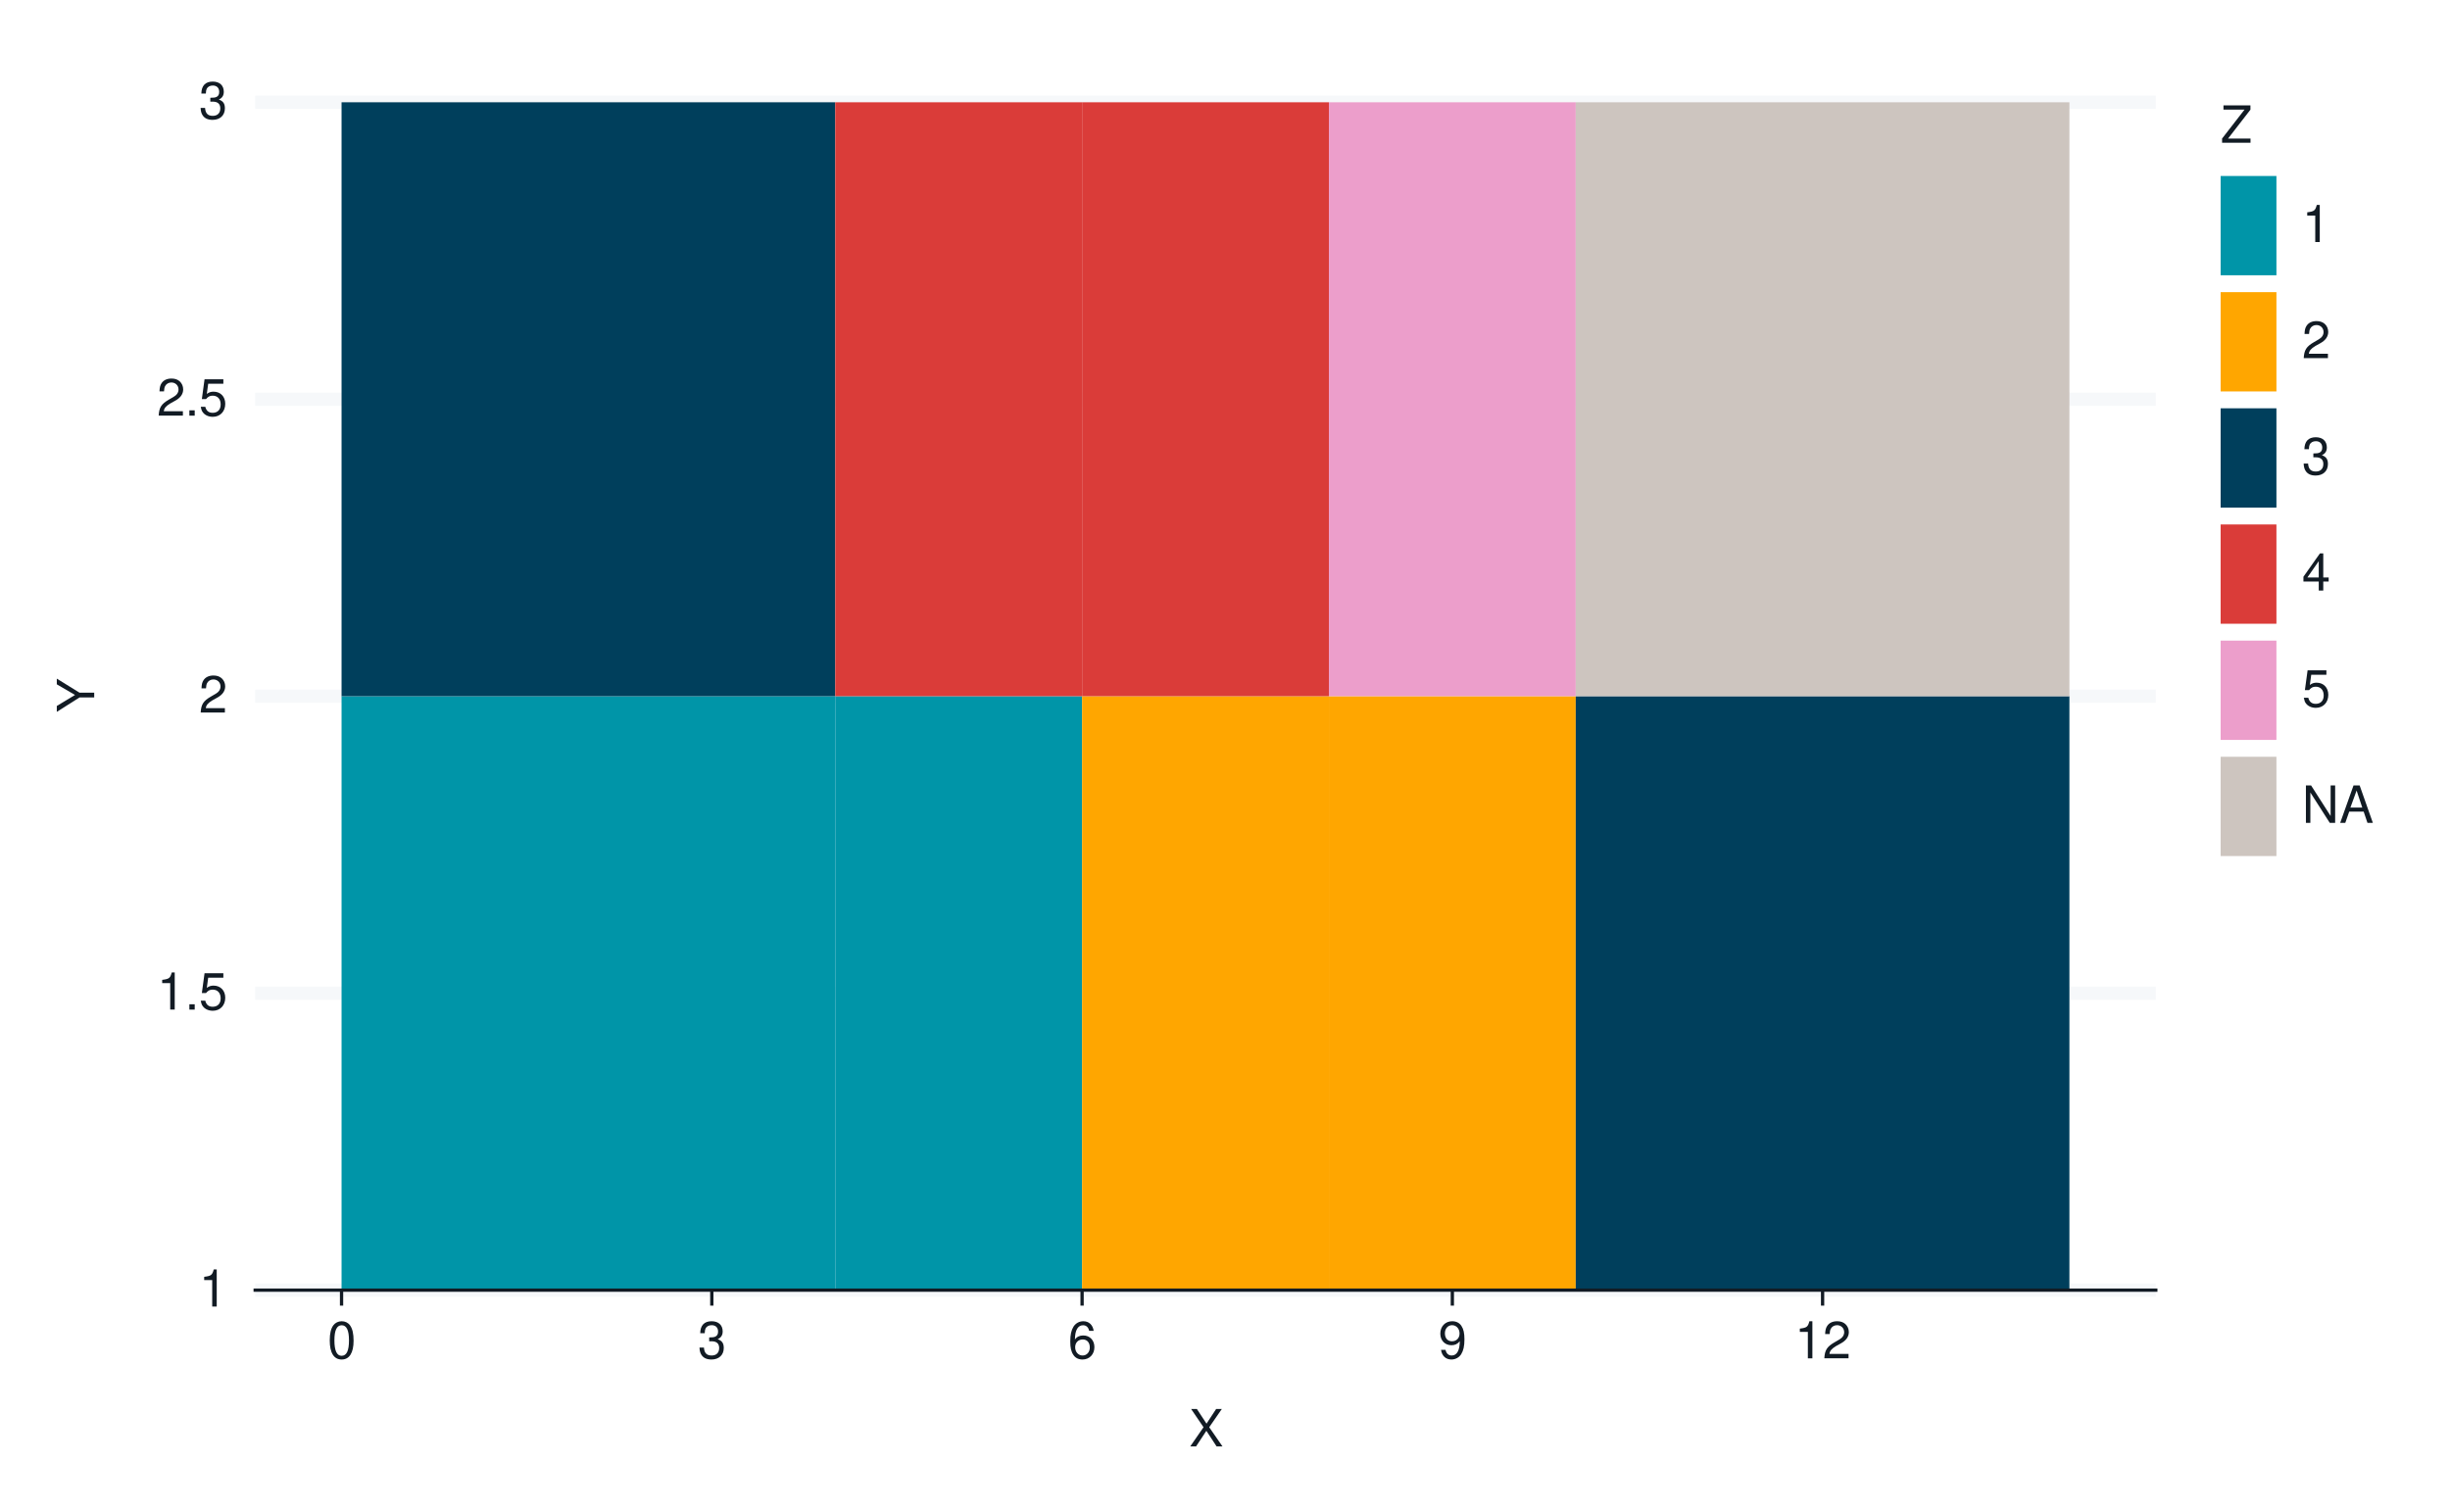
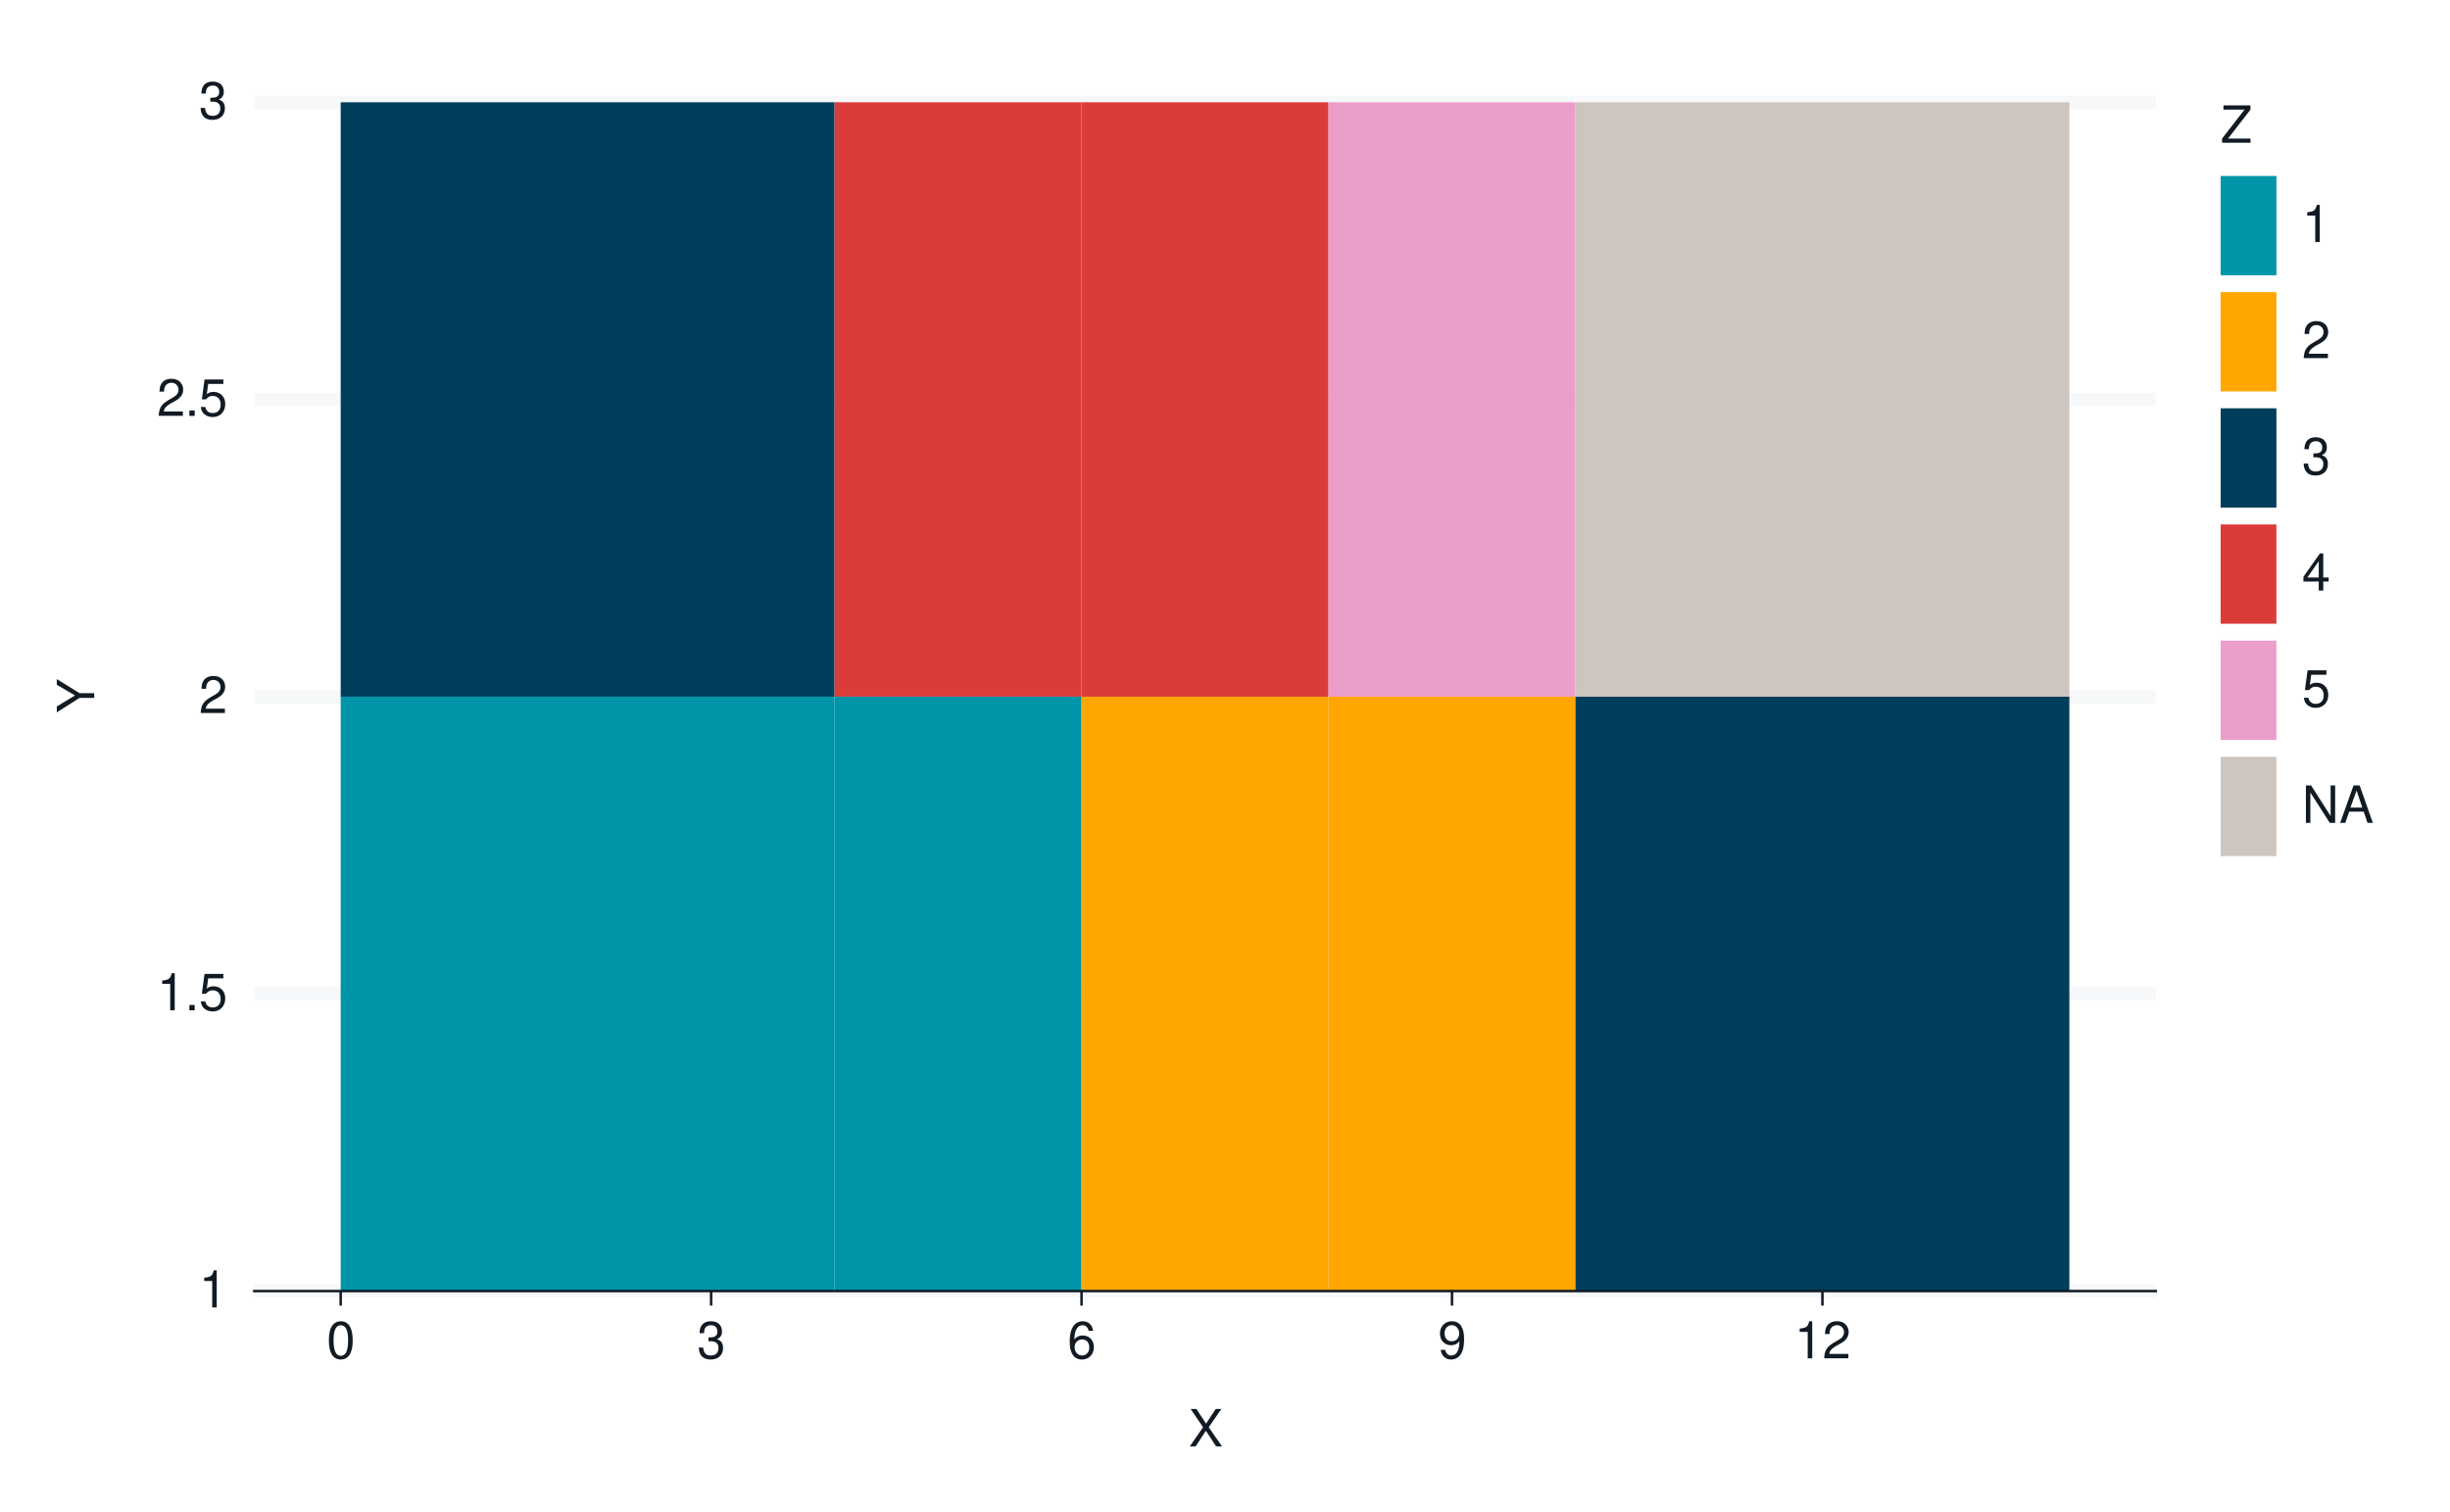
- <svg xmlns="http://www.w3.org/2000/svg" xmlns:xlink="http://www.w3.org/1999/xlink" width="525pt" height="324pt" viewBox="0 0 525 324" version="1.1">
+ <svg xmlns="http://www.w3.org/2000/svg" xmlns:xlink="http://www.w3.org/1999/xlink" width="525" height="324" viewBox="0 0 525 324">
  <defs>
    <g>
-       <symbol overflow="visible" id="glyph0-0">
-         <path style="stroke:none;" d="" />
-       </symbol>
-       <symbol overflow="visible" id="glyph0-1">
-         <path style="stroke:none;" d="M 2.844 -5.672 L 2.844 0 L 3.812 0 L 3.812 -7.953 L 3.172 -7.953 C 2.844 -6.734 2.625 -6.562 1.125 -6.375 L 1.125 -5.672 Z M 2.844 -5.672 " />
-       </symbol>
-       <symbol overflow="visible" id="glyph0-2">
-         <path style="stroke:none;" d="M 2.094 -1.141 L 0.953 -1.141 L 0.953 0 L 2.094 0 Z M 2.094 -1.141 " />
-       </symbol>
-       <symbol overflow="visible" id="glyph0-3">
-         <path style="stroke:none;" d="M 5.234 -7.797 L 1.203 -7.797 L 0.625 -3.547 L 1.516 -3.547 C 1.969 -4.094 2.344 -4.281 2.953 -4.281 C 4 -4.281 4.656 -3.562 4.656 -2.406 C 4.656 -1.281 4 -0.609 2.953 -0.609 C 2.094 -0.609 1.578 -1.031 1.359 -1.906 L 0.391 -1.906 C 0.516 -1.281 0.625 -0.969 0.859 -0.688 C 1.297 -0.094 2.094 0.25 2.969 0.25 C 4.547 0.25 5.641 -0.891 5.641 -2.547 C 5.641 -4.078 4.625 -5.141 3.125 -5.141 C 2.578 -5.141 2.141 -5 1.688 -4.656 L 1.984 -6.844 L 5.234 -6.844 Z M 5.234 -7.797 " />
-       </symbol>
-       <symbol overflow="visible" id="glyph0-4">
-         <path style="stroke:none;" d="M 5.562 -0.953 L 1.469 -0.953 C 1.562 -1.609 1.906 -2.031 2.875 -2.625 L 3.969 -3.234 C 5.062 -3.844 5.625 -4.656 5.625 -5.625 C 5.625 -6.297 5.359 -6.906 4.891 -7.344 C 4.438 -7.75 3.859 -7.953 3.125 -7.953 C 2.141 -7.953 1.391 -7.594 0.969 -6.922 C 0.688 -6.5 0.578 -6 0.547 -5.203 L 1.516 -5.203 C 1.547 -5.734 1.609 -6.062 1.75 -6.328 C 2 -6.812 2.516 -7.109 3.094 -7.109 C 3.969 -7.109 4.625 -6.469 4.625 -5.609 C 4.625 -4.969 4.266 -4.422 3.578 -4.031 L 2.562 -3.438 C 0.938 -2.5 0.469 -1.75 0.375 -0.016 L 5.562 -0.016 Z M 5.562 -0.953 " />
-       </symbol>
-       <symbol overflow="visible" id="glyph0-5">
-         <path style="stroke:none;" d="M 2.438 -3.656 L 2.953 -3.656 C 4.016 -3.656 4.578 -3.172 4.578 -2.219 C 4.578 -1.203 3.969 -0.609 2.969 -0.609 C 1.906 -0.609 1.391 -1.141 1.312 -2.312 L 0.359 -2.312 C 0.391 -1.672 0.5 -1.25 0.688 -0.906 C 1.094 -0.125 1.859 0.25 2.922 0.25 C 4.531 0.25 5.562 -0.719 5.562 -2.219 C 5.562 -3.234 5.188 -3.781 4.25 -4.109 C 4.969 -4.406 5.328 -4.969 5.328 -5.766 C 5.328 -7.125 4.438 -7.953 2.953 -7.953 C 1.391 -7.953 0.547 -7.078 0.516 -5.391 L 1.484 -5.391 C 1.5 -5.875 1.547 -6.156 1.656 -6.391 C 1.875 -6.844 2.359 -7.109 2.969 -7.109 C 3.828 -7.109 4.344 -6.594 4.344 -5.734 C 4.344 -5.172 4.141 -4.828 3.719 -4.641 C 3.453 -4.531 3.109 -4.484 2.438 -4.484 Z M 2.438 -3.656 " />
-       </symbol>
-       <symbol overflow="visible" id="glyph0-6">
-         <path style="stroke:none;" d="M 3.031 -7.953 C 2.297 -7.953 1.641 -7.625 1.234 -7.078 C 0.719 -6.375 0.469 -5.328 0.469 -3.844 C 0.469 -1.172 1.359 0.25 3.031 0.25 C 4.672 0.25 5.578 -1.172 5.578 -3.781 C 5.578 -5.328 5.328 -6.359 4.812 -7.078 C 4.406 -7.641 3.766 -7.953 3.031 -7.953 Z M 3.031 -7.094 C 4.062 -7.094 4.594 -6.031 4.594 -3.875 C 4.594 -1.609 4.078 -0.547 3 -0.547 C 1.984 -0.547 1.469 -1.656 1.469 -3.844 C 1.469 -6.031 1.984 -7.094 3.031 -7.094 Z M 3.031 -7.094 " />
-       </symbol>
-       <symbol overflow="visible" id="glyph0-7">
-         <path style="stroke:none;" d="M 5.484 -5.891 C 5.297 -7.188 4.453 -7.953 3.266 -7.953 C 2.406 -7.953 1.641 -7.531 1.172 -6.812 C 0.688 -6.031 0.469 -5.078 0.469 -3.625 C 0.469 -2.281 0.656 -1.438 1.141 -0.734 C 1.547 -0.094 2.234 0.25 3.094 0.25 C 4.578 0.25 5.641 -0.859 5.641 -2.406 C 5.641 -3.875 4.656 -4.906 3.25 -4.906 C 2.484 -4.906 1.875 -4.625 1.469 -4.031 C 1.469 -6 2.094 -7.094 3.203 -7.094 C 3.891 -7.094 4.359 -6.656 4.516 -5.891 Z M 3.141 -4.047 C 4.062 -4.047 4.656 -3.391 4.656 -2.328 C 4.656 -1.328 4 -0.609 3.109 -0.609 C 2.203 -0.609 1.516 -1.359 1.516 -2.375 C 1.516 -3.359 2.172 -4.047 3.141 -4.047 Z M 3.141 -4.047 " />
-       </symbol>
-       <symbol overflow="visible" id="glyph0-8">
-         <path style="stroke:none;" d="M 0.578 -1.812 C 0.766 -0.516 1.609 0.25 2.797 0.25 C 3.656 0.25 4.438 -0.172 4.891 -0.875 C 5.375 -1.656 5.594 -2.625 5.594 -4.062 C 5.594 -5.406 5.406 -6.266 4.938 -6.969 C 4.516 -7.609 3.828 -7.953 2.969 -7.953 C 1.484 -7.953 0.422 -6.844 0.422 -5.297 C 0.422 -3.844 1.406 -2.812 2.812 -2.812 C 3.547 -2.812 4.109 -3.062 4.594 -3.672 C 4.594 -1.688 3.969 -0.609 2.859 -0.609 C 2.172 -0.609 1.703 -1.047 1.547 -1.812 Z M 2.953 -7.109 C 3.859 -7.109 4.547 -6.344 4.547 -5.328 C 4.547 -4.344 3.891 -3.656 2.922 -3.656 C 1.984 -3.656 1.406 -4.328 1.406 -5.375 C 1.406 -6.375 2.062 -7.109 2.953 -7.109 Z M 2.953 -7.109 " />
-       </symbol>
-       <symbol overflow="visible" id="glyph0-9">
-         <path style="stroke:none;" d="M 4.297 -4.109 L 7 -8.016 L 5.781 -8.016 L 3.719 -4.875 L 1.656 -8.016 L 0.422 -8.016 L 3.078 -4.109 L 0.234 0 L 1.484 0 L 3.688 -3.344 L 5.875 0 L 7.141 0 Z M 4.297 -4.109 " />
-       </symbol>
-       <symbol overflow="visible" id="glyph0-10">
-         <path style="stroke:none;" d="M 6.391 -8.016 L 0.609 -8.016 L 0.609 -7.109 L 5.125 -7.109 L 0.312 -0.906 L 0.312 0 L 6.406 0 L 6.406 -0.906 L 1.594 -0.906 L 6.391 -7.094 Z M 6.391 -8.016 " />
-       </symbol>
-       <symbol overflow="visible" id="glyph0-11">
-         <path style="stroke:none;" d="M 3.594 -1.922 L 3.594 0 L 4.562 0 L 4.562 -1.922 L 5.719 -1.922 L 5.719 -2.797 L 4.562 -2.797 L 4.562 -7.953 L 3.844 -7.953 L 0.312 -2.953 L 0.312 -1.922 Z M 3.594 -2.797 L 1.156 -2.797 L 3.594 -6.297 Z M 3.594 -2.797 " />
-       </symbol>
-       <symbol overflow="visible" id="glyph0-12">
-         <path style="stroke:none;" d="M 7.109 -8.016 L 6.141 -8.016 L 6.141 -1.469 L 1.953 -8.016 L 0.844 -8.016 L 0.844 0 L 1.797 0 L 1.797 -6.5 L 5.953 0 L 7.109 0 Z M 7.109 -8.016 " />
-       </symbol>
-       <symbol overflow="visible" id="glyph0-13">
-         <path style="stroke:none;" d="M 5.219 -2.406 L 6.031 0 L 7.188 0 L 4.359 -8.016 L 3.047 -8.016 L 0.188 0 L 1.281 0 L 2.125 -2.406 Z M 4.922 -3.266 L 2.375 -3.266 L 3.703 -6.922 Z M 4.922 -3.266 " />
-       </symbol>
-       <symbol overflow="visible" id="glyph1-0">
-         <path style="stroke:none;" d="" />
-       </symbol>
-       <symbol overflow="visible" id="glyph1-1">
-         <path style="stroke:none;" d="M -3.141 -4.25 L -8.016 -7.266 L -8.016 -6.047 L -4.109 -3.766 L -8.016 -1.406 L -8.016 -0.141 L -3.141 -3.234 L 0 -3.234 L 0 -4.25 Z M -3.141 -4.25 " />
-       </symbol>
+       <g id="glyph-0-0">
+         <path d="M 2.844 -5.672 L 2.844 0 L 3.812 0 L 3.812 -7.953 L 3.172 -7.953 C 2.844 -6.734 2.625 -6.562 1.125 -6.375 L 1.125 -5.672 Z M 2.844 -5.672 " />
+       </g>
+       <g id="glyph-0-1">
+         <path d="M 2.094 -1.141 L 0.953 -1.141 L 0.953 0 L 2.094 0 Z M 2.094 -1.141 " />
+       </g>
+       <g id="glyph-0-2">
+         <path d="M 5.234 -7.797 L 1.203 -7.797 L 0.625 -3.547 L 1.516 -3.547 C 1.969 -4.094 2.344 -4.281 2.953 -4.281 C 4 -4.281 4.656 -3.562 4.656 -2.406 C 4.656 -1.281 4 -0.609 2.953 -0.609 C 2.094 -0.609 1.578 -1.031 1.359 -1.906 L 0.391 -1.906 C 0.516 -1.281 0.625 -0.969 0.859 -0.688 C 1.297 -0.094 2.094 0.25 2.969 0.25 C 4.547 0.25 5.641 -0.891 5.641 -2.547 C 5.641 -4.078 4.625 -5.141 3.125 -5.141 C 2.578 -5.141 2.141 -5 1.688 -4.656 L 1.984 -6.844 L 5.234 -6.844 Z M 5.234 -7.797 " />
+       </g>
+       <g id="glyph-0-3">
+         <path d="M 5.562 -0.953 L 1.469 -0.953 C 1.562 -1.609 1.906 -2.031 2.875 -2.625 L 3.969 -3.234 C 5.062 -3.844 5.625 -4.656 5.625 -5.625 C 5.625 -6.297 5.359 -6.906 4.891 -7.344 C 4.438 -7.75 3.859 -7.953 3.125 -7.953 C 2.141 -7.953 1.391 -7.594 0.969 -6.922 C 0.688 -6.5 0.578 -6 0.547 -5.203 L 1.516 -5.203 C 1.547 -5.734 1.609 -6.062 1.75 -6.328 C 2 -6.812 2.516 -7.109 3.094 -7.109 C 3.969 -7.109 4.625 -6.469 4.625 -5.609 C 4.625 -4.969 4.266 -4.422 3.578 -4.031 L 2.562 -3.438 C 0.938 -2.5 0.469 -1.75 0.375 -0.016 L 5.562 -0.016 Z M 5.562 -0.953 " />
+       </g>
+       <g id="glyph-0-4">
+         <path d="M 2.438 -3.656 L 2.953 -3.656 C 4.016 -3.656 4.578 -3.172 4.578 -2.219 C 4.578 -1.203 3.969 -0.609 2.969 -0.609 C 1.906 -0.609 1.391 -1.141 1.312 -2.312 L 0.359 -2.312 C 0.391 -1.672 0.5 -1.25 0.688 -0.906 C 1.094 -0.125 1.859 0.25 2.922 0.25 C 4.531 0.25 5.562 -0.719 5.562 -2.219 C 5.562 -3.234 5.188 -3.781 4.25 -4.109 C 4.969 -4.406 5.328 -4.969 5.328 -5.766 C 5.328 -7.125 4.438 -7.953 2.953 -7.953 C 1.391 -7.953 0.547 -7.078 0.516 -5.391 L 1.484 -5.391 C 1.5 -5.875 1.547 -6.156 1.656 -6.391 C 1.875 -6.844 2.359 -7.109 2.969 -7.109 C 3.828 -7.109 4.344 -6.594 4.344 -5.734 C 4.344 -5.172 4.141 -4.828 3.719 -4.641 C 3.453 -4.531 3.109 -4.484 2.438 -4.484 Z M 2.438 -3.656 " />
+       </g>
+       <g id="glyph-0-5">
+         <path d="M 3.031 -7.953 C 2.297 -7.953 1.641 -7.625 1.234 -7.078 C 0.719 -6.375 0.469 -5.328 0.469 -3.844 C 0.469 -1.172 1.359 0.25 3.031 0.25 C 4.672 0.25 5.578 -1.172 5.578 -3.781 C 5.578 -5.328 5.328 -6.359 4.812 -7.078 C 4.406 -7.641 3.766 -7.953 3.031 -7.953 Z M 3.031 -7.094 C 4.062 -7.094 4.594 -6.031 4.594 -3.875 C 4.594 -1.609 4.078 -0.547 3 -0.547 C 1.984 -0.547 1.469 -1.656 1.469 -3.844 C 1.469 -6.031 1.984 -7.094 3.031 -7.094 Z M 3.031 -7.094 " />
+       </g>
+       <g id="glyph-0-6">
+         <path d="M 5.484 -5.891 C 5.297 -7.188 4.453 -7.953 3.266 -7.953 C 2.406 -7.953 1.641 -7.531 1.172 -6.812 C 0.688 -6.031 0.469 -5.078 0.469 -3.625 C 0.469 -2.281 0.656 -1.438 1.141 -0.734 C 1.547 -0.094 2.234 0.25 3.094 0.25 C 4.578 0.25 5.641 -0.859 5.641 -2.406 C 5.641 -3.875 4.656 -4.906 3.25 -4.906 C 2.484 -4.906 1.875 -4.625 1.469 -4.031 C 1.469 -6 2.094 -7.094 3.203 -7.094 C 3.891 -7.094 4.359 -6.656 4.516 -5.891 Z M 3.141 -4.047 C 4.062 -4.047 4.656 -3.391 4.656 -2.328 C 4.656 -1.328 4 -0.609 3.109 -0.609 C 2.203 -0.609 1.516 -1.359 1.516 -2.375 C 1.516 -3.359 2.172 -4.047 3.141 -4.047 Z M 3.141 -4.047 " />
+       </g>
+       <g id="glyph-0-7">
+         <path d="M 0.578 -1.812 C 0.766 -0.516 1.609 0.25 2.797 0.25 C 3.656 0.25 4.438 -0.172 4.891 -0.875 C 5.375 -1.656 5.594 -2.625 5.594 -4.062 C 5.594 -5.406 5.406 -6.266 4.938 -6.969 C 4.516 -7.609 3.828 -7.953 2.969 -7.953 C 1.484 -7.953 0.422 -6.844 0.422 -5.297 C 0.422 -3.844 1.406 -2.812 2.812 -2.812 C 3.547 -2.812 4.109 -3.062 4.594 -3.672 C 4.594 -1.688 3.969 -0.609 2.859 -0.609 C 2.172 -0.609 1.703 -1.047 1.547 -1.812 Z M 2.953 -7.109 C 3.859 -7.109 4.547 -6.344 4.547 -5.328 C 4.547 -4.344 3.891 -3.656 2.922 -3.656 C 1.984 -3.656 1.406 -4.328 1.406 -5.375 C 1.406 -6.375 2.062 -7.109 2.953 -7.109 Z M 2.953 -7.109 " />
+       </g>
+       <g id="glyph-0-8">
+         <path d="M 4.297 -4.109 L 7 -8.016 L 5.781 -8.016 L 3.719 -4.875 L 1.656 -8.016 L 0.422 -8.016 L 3.078 -4.109 L 0.234 0 L 1.484 0 L 3.688 -3.344 L 5.875 0 L 7.141 0 Z M 4.297 -4.109 " />
+       </g>
+       <g id="glyph-0-9">
+         <path d="M 6.391 -8.016 L 0.609 -8.016 L 0.609 -7.109 L 5.125 -7.109 L 0.312 -0.906 L 0.312 0 L 6.406 0 L 6.406 -0.906 L 1.594 -0.906 L 6.391 -7.094 Z M 6.391 -8.016 " />
+       </g>
+       <g id="glyph-0-10">
+         <path d="M 3.594 -1.922 L 3.594 0 L 4.562 0 L 4.562 -1.922 L 5.719 -1.922 L 5.719 -2.797 L 4.562 -2.797 L 4.562 -7.953 L 3.844 -7.953 L 0.312 -2.953 L 0.312 -1.922 Z M 3.594 -2.797 L 1.156 -2.797 L 3.594 -6.297 Z M 3.594 -2.797 " />
+       </g>
+       <g id="glyph-0-11">
+         <path d="M 7.109 -8.016 L 6.141 -8.016 L 6.141 -1.469 L 1.953 -8.016 L 0.844 -8.016 L 0.844 0 L 1.797 0 L 1.797 -6.5 L 5.953 0 L 7.109 0 Z M 7.109 -8.016 " />
+       </g>
+       <g id="glyph-0-12">
+         <path d="M 5.219 -2.406 L 6.031 0 L 7.188 0 L 4.359 -8.016 L 3.047 -8.016 L 0.188 0 L 1.281 0 L 2.125 -2.406 Z M 4.922 -3.266 L 2.375 -3.266 L 3.703 -6.922 Z M 4.922 -3.266 " />
+       </g>
+       <g id="glyph-1-0">
+         <path d="M -3.141 -4.25 L -8.016 -7.266 L -8.016 -6.047 L -4.109 -3.766 L -8.016 -1.406 L -8.016 -0.141 L -3.141 -3.234 L 0 -3.234 L 0 -4.25 Z M -3.141 -4.25 " />
+       </g>
    </g>
  </defs>
-   <g id="surface237">
-     <rect x="0" y="0" width="525" height="324" style="fill:rgb(100%,100%,100%);fill-opacity:1;stroke:none;" />
-     <path style="fill:none;stroke-width:1.067;stroke-linecap:round;stroke-linejoin:round;stroke:rgb(100%,100%,100%);stroke-opacity:1;stroke-miterlimit:10;" d="M 0 324 L 525 324 L 525 0 L 0 0 Z M 0 324 " />
-     <path style="fill-rule:nonzero;fill:rgb(100%,100%,100%);fill-opacity:1;stroke-width:1.067;stroke-linecap:round;stroke-linejoin:round;stroke:rgb(100%,100%,100%);stroke-opacity:1;stroke-miterlimit:10;" d="M 54.68 276.484 L 461.961 276.484 L 461.961 21.918 L 54.68 21.918 Z M 54.68 276.484 " />
-     <path style="fill:none;stroke-width:2.838;stroke-linecap:butt;stroke-linejoin:round;stroke:rgb(96.471%,97.255%,98.039%);stroke-opacity:1;stroke-miterlimit:10;" d="M 54.68 276.484 L 461.961 276.484 " />
-     <path style="fill:none;stroke-width:2.838;stroke-linecap:butt;stroke-linejoin:round;stroke:rgb(96.471%,97.255%,98.039%);stroke-opacity:1;stroke-miterlimit:10;" d="M 54.68 212.844 L 461.961 212.844 " />
-     <path style="fill:none;stroke-width:2.838;stroke-linecap:butt;stroke-linejoin:round;stroke:rgb(96.471%,97.255%,98.039%);stroke-opacity:1;stroke-miterlimit:10;" d="M 54.68 149.199 L 461.961 149.199 " />
-     <path style="fill:none;stroke-width:2.838;stroke-linecap:butt;stroke-linejoin:round;stroke:rgb(96.471%,97.255%,98.039%);stroke-opacity:1;stroke-miterlimit:10;" d="M 54.68 85.559 L 461.961 85.559 " />
-     <path style="fill:none;stroke-width:2.838;stroke-linecap:butt;stroke-linejoin:round;stroke:rgb(96.471%,97.255%,98.039%);stroke-opacity:1;stroke-miterlimit:10;" d="M 54.68 21.918 L 461.961 21.918 " />
-     <path style="fill-rule:nonzero;fill:rgb(0%,58.431%,65.882%);fill-opacity:1;stroke-width:0.007;stroke-linecap:butt;stroke-linejoin:miter;stroke:rgb(0%,58.431%,65.882%);stroke-opacity:1;stroke-miterlimit:10;" d="M 73.191 276.484 L 178.977 276.484 L 178.977 149.203 L 73.191 149.203 Z M 73.191 276.484 " />
-     <path style="fill-rule:nonzero;fill:rgb(0%,58.431%,65.882%);fill-opacity:1;stroke-width:0.007;stroke-linecap:butt;stroke-linejoin:miter;stroke:rgb(0%,58.431%,65.882%);stroke-opacity:1;stroke-miterlimit:10;" d="M 178.98 276.484 L 231.875 276.484 L 231.875 149.203 L 178.98 149.203 Z M 178.98 276.484 " />
-     <path style="fill-rule:nonzero;fill:rgb(100%,65.098%,0%);fill-opacity:1;stroke-width:0.007;stroke-linecap:butt;stroke-linejoin:miter;stroke:rgb(100%,65.098%,0%);stroke-opacity:1;stroke-miterlimit:10;" d="M 231.875 276.484 L 284.77 276.484 L 284.77 149.203 L 231.875 149.203 Z M 231.875 276.484 " />
-     <path style="fill-rule:nonzero;fill:rgb(100%,65.098%,0%);fill-opacity:1;stroke-width:0.007;stroke-linecap:butt;stroke-linejoin:miter;stroke:rgb(100%,65.098%,0%);stroke-opacity:1;stroke-miterlimit:10;" d="M 284.766 276.484 L 337.66 276.484 L 337.66 149.203 L 284.766 149.203 Z M 284.766 276.484 " />
-     <path style="fill-rule:nonzero;fill:rgb(0%,24.706%,36.078%);fill-opacity:1;stroke-width:0.007;stroke-linecap:butt;stroke-linejoin:miter;stroke:rgb(0%,24.706%,36.078%);stroke-opacity:1;stroke-miterlimit:10;" d="M 337.66 276.484 L 443.445 276.484 L 443.445 149.203 L 337.66 149.203 Z M 337.66 276.484 " />
-     <path style="fill-rule:nonzero;fill:rgb(0%,24.706%,36.078%);fill-opacity:1;stroke-width:0.007;stroke-linecap:butt;stroke-linejoin:miter;stroke:rgb(0%,24.706%,36.078%);stroke-opacity:1;stroke-miterlimit:10;" d="M 73.191 149.199 L 178.977 149.199 L 178.977 21.918 L 73.191 21.918 Z M 73.191 149.199 " />
-     <path style="fill-rule:nonzero;fill:rgb(85.49%,23.529%,22.353%);fill-opacity:1;stroke-width:0.007;stroke-linecap:butt;stroke-linejoin:miter;stroke:rgb(85.49%,23.529%,22.353%);stroke-opacity:1;stroke-miterlimit:10;" d="M 178.98 149.199 L 231.875 149.199 L 231.875 21.918 L 178.98 21.918 Z M 178.98 149.199 " />
-     <path style="fill-rule:nonzero;fill:rgb(85.49%,23.529%,22.353%);fill-opacity:1;stroke-width:0.007;stroke-linecap:butt;stroke-linejoin:miter;stroke:rgb(85.49%,23.529%,22.353%);stroke-opacity:1;stroke-miterlimit:10;" d="M 231.875 149.199 L 284.77 149.199 L 284.77 21.918 L 231.875 21.918 Z M 231.875 149.199 " />
-     <path style="fill-rule:nonzero;fill:rgb(92.549%,61.961%,79.608%);fill-opacity:1;stroke-width:0.007;stroke-linecap:butt;stroke-linejoin:miter;stroke:rgb(92.549%,61.961%,79.608%);stroke-opacity:1;stroke-miterlimit:10;" d="M 284.766 149.199 L 337.66 149.199 L 337.66 21.918 L 284.766 21.918 Z M 284.766 149.199 " />
-     <path style="fill-rule:nonzero;fill:rgb(80.392%,77.255%,74.902%);fill-opacity:1;stroke-width:0.007;stroke-linecap:butt;stroke-linejoin:miter;stroke:rgb(80.392%,77.255%,74.902%);stroke-opacity:1;stroke-miterlimit:10;" d="M 337.66 149.199 L 443.445 149.199 L 443.445 21.918 L 337.66 21.918 Z M 337.66 149.199 " />
-     <g style="fill:rgb(7.059%,10.588%,14.118%);fill-opacity:1;">
-       <use xlink:href="#glyph0-1" x="42.629" y="280.003" />
-     </g>
-     <g style="fill:rgb(7.059%,10.588%,14.118%);fill-opacity:1;">
-       <use xlink:href="#glyph0-1" x="33.629" y="216.362" />
-       <use xlink:href="#glyph0-2" x="39.629" y="216.362" />
-       <use xlink:href="#glyph0-3" x="42.629" y="216.362" />
-     </g>
-     <g style="fill:rgb(7.059%,10.588%,14.118%);fill-opacity:1;">
-       <use xlink:href="#glyph0-4" x="42.629" y="152.718" />
-     </g>
-     <g style="fill:rgb(7.059%,10.588%,14.118%);fill-opacity:1;">
-       <use xlink:href="#glyph0-4" x="33.629" y="89.077" />
-       <use xlink:href="#glyph0-2" x="39.629" y="89.077" />
-       <use xlink:href="#glyph0-3" x="42.629" y="89.077" />
-     </g>
-     <g style="fill:rgb(7.059%,10.588%,14.118%);fill-opacity:1;">
-       <use xlink:href="#glyph0-5" x="42.629" y="25.437" />
-     </g>
-     <path style="fill:none;stroke-width:0.704;stroke-linecap:square;stroke-linejoin:round;stroke:rgb(7.059%,10.588%,14.118%);stroke-opacity:1;stroke-miterlimit:10;" d="M 54.68 276.484 L 461.961 276.484 " />
-     <path style="fill:none;stroke-width:0.704;stroke-linecap:butt;stroke-linejoin:round;stroke:rgb(7.059%,10.588%,14.118%);stroke-opacity:1;stroke-miterlimit:10;" d="M 73.191 279.797 L 73.191 276.484 " />
-     <path style="fill:none;stroke-width:0.704;stroke-linecap:butt;stroke-linejoin:round;stroke:rgb(7.059%,10.588%,14.118%);stroke-opacity:1;stroke-miterlimit:10;" d="M 152.531 279.797 L 152.531 276.484 " />
-     <path style="fill:none;stroke-width:0.704;stroke-linecap:butt;stroke-linejoin:round;stroke:rgb(7.059%,10.588%,14.118%);stroke-opacity:1;stroke-miterlimit:10;" d="M 231.875 279.797 L 231.875 276.484 " />
-     <path style="fill:none;stroke-width:0.704;stroke-linecap:butt;stroke-linejoin:round;stroke:rgb(7.059%,10.588%,14.118%);stroke-opacity:1;stroke-miterlimit:10;" d="M 311.215 279.797 L 311.215 276.484 " />
-     <path style="fill:none;stroke-width:0.704;stroke-linecap:butt;stroke-linejoin:round;stroke:rgb(7.059%,10.588%,14.118%);stroke-opacity:1;stroke-miterlimit:10;" d="M 390.555 279.797 L 390.555 276.484 " />
-     <g style="fill:rgb(7.059%,10.588%,14.118%);fill-opacity:1;">
-       <use xlink:href="#glyph0-6" x="70.191" y="291.101" />
-     </g>
-     <g style="fill:rgb(7.059%,10.588%,14.118%);fill-opacity:1;">
-       <use xlink:href="#glyph0-5" x="149.531" y="291.101" />
-     </g>
-     <g style="fill:rgb(7.059%,10.588%,14.118%);fill-opacity:1;">
-       <use xlink:href="#glyph0-7" x="228.875" y="291.101" />
-     </g>
-     <g style="fill:rgb(7.059%,10.588%,14.118%);fill-opacity:1;">
-       <use xlink:href="#glyph0-8" x="308.215" y="291.101" />
-     </g>
-     <g style="fill:rgb(7.059%,10.588%,14.118%);fill-opacity:1;">
-       <use xlink:href="#glyph0-1" x="384.555" y="291.101" />
-       <use xlink:href="#glyph0-4" x="390.555" y="291.101" />
-     </g>
-     <g style="fill:rgb(7.059%,10.588%,14.118%);fill-opacity:1;">
-       <use xlink:href="#glyph0-9" x="254.82" y="309.972" />
-     </g>
-     <g style="fill:rgb(7.059%,10.588%,14.118%);fill-opacity:1;">
-       <use xlink:href="#glyph1-1" x="20.187" y="152.699" />
-     </g>
-     <path style="fill-rule:nonzero;fill:rgb(100%,100%,100%);fill-opacity:1;stroke-width:1.067;stroke-linecap:round;stroke-linejoin:round;stroke:rgb(100%,100%,100%);stroke-opacity:1;stroke-miterlimit:10;" d="M 467.629 191.68 L 503.082 191.68 L 503.082 21.918 L 467.629 21.918 Z M 467.629 191.68 " />
-     <g style="fill:rgb(7.059%,10.588%,14.118%);fill-opacity:1;">
-       <use xlink:href="#glyph0-10" x="475.848" y="30.597" />
-     </g>
-     <path style="fill-rule:nonzero;fill:rgb(100%,100%,100%);fill-opacity:1;stroke-width:1.067;stroke-linecap:round;stroke-linejoin:round;stroke:rgb(100%,100%,100%);stroke-opacity:1;stroke-miterlimit:10;" d="M 475.848 58.992 L 487.805 58.992 L 487.805 37.715 L 475.848 37.715 Z M 475.848 58.992 " />
-     <path style="fill-rule:nonzero;fill:rgb(0%,58.431%,65.882%);fill-opacity:1;stroke-width:0.007;stroke-linecap:butt;stroke-linejoin:miter;stroke:rgb(0%,58.431%,65.882%);stroke-opacity:1;stroke-miterlimit:10;" d="M 475.848 58.992 L 487.805 58.992 L 487.805 37.715 L 475.848 37.715 Z M 475.848 58.992 " />
-     <path style="fill-rule:nonzero;fill:rgb(100%,100%,100%);fill-opacity:1;stroke-width:1.067;stroke-linecap:round;stroke-linejoin:round;stroke:rgb(100%,100%,100%);stroke-opacity:1;stroke-miterlimit:10;" d="M 475.848 83.887 L 487.805 83.887 L 487.805 62.609 L 475.848 62.609 Z M 475.848 83.887 " />
-     <path style="fill-rule:nonzero;fill:rgb(100%,65.098%,0%);fill-opacity:1;stroke-width:0.007;stroke-linecap:butt;stroke-linejoin:miter;stroke:rgb(100%,65.098%,0%);stroke-opacity:1;stroke-miterlimit:10;" d="M 475.848 83.887 L 487.805 83.887 L 487.805 62.609 L 475.848 62.609 Z M 475.848 83.887 " />
-     <path style="fill-rule:nonzero;fill:rgb(100%,100%,100%);fill-opacity:1;stroke-width:1.067;stroke-linecap:round;stroke-linejoin:round;stroke:rgb(100%,100%,100%);stroke-opacity:1;stroke-miterlimit:10;" d="M 475.848 108.777 L 487.805 108.777 L 487.805 87.5 L 475.848 87.5 Z M 475.848 108.777 " />
-     <path style="fill-rule:nonzero;fill:rgb(0%,24.706%,36.078%);fill-opacity:1;stroke-width:0.007;stroke-linecap:butt;stroke-linejoin:miter;stroke:rgb(0%,24.706%,36.078%);stroke-opacity:1;stroke-miterlimit:10;" d="M 475.848 108.777 L 487.805 108.777 L 487.805 87.5 L 475.848 87.5 Z M 475.848 108.777 " />
-     <path style="fill-rule:nonzero;fill:rgb(100%,100%,100%);fill-opacity:1;stroke-width:1.067;stroke-linecap:round;stroke-linejoin:round;stroke:rgb(100%,100%,100%);stroke-opacity:1;stroke-miterlimit:10;" d="M 475.848 133.672 L 487.805 133.672 L 487.805 112.395 L 475.848 112.395 Z M 475.848 133.672 " />
-     <path style="fill-rule:nonzero;fill:rgb(85.49%,23.529%,22.353%);fill-opacity:1;stroke-width:0.007;stroke-linecap:butt;stroke-linejoin:miter;stroke:rgb(85.49%,23.529%,22.353%);stroke-opacity:1;stroke-miterlimit:10;" d="M 475.848 133.672 L 487.805 133.672 L 487.805 112.395 L 475.848 112.395 Z M 475.848 133.672 " />
-     <path style="fill-rule:nonzero;fill:rgb(100%,100%,100%);fill-opacity:1;stroke-width:1.067;stroke-linecap:round;stroke-linejoin:round;stroke:rgb(100%,100%,100%);stroke-opacity:1;stroke-miterlimit:10;" d="M 475.848 158.566 L 487.805 158.566 L 487.805 137.289 L 475.848 137.289 Z M 475.848 158.566 " />
-     <path style="fill-rule:nonzero;fill:rgb(92.549%,61.961%,79.608%);fill-opacity:1;stroke-width:0.007;stroke-linecap:butt;stroke-linejoin:miter;stroke:rgb(92.549%,61.961%,79.608%);stroke-opacity:1;stroke-miterlimit:10;" d="M 475.848 158.566 L 487.805 158.566 L 487.805 137.289 L 475.848 137.289 Z M 475.848 158.566 " />
-     <path style="fill-rule:nonzero;fill:rgb(100%,100%,100%);fill-opacity:1;stroke-width:1.067;stroke-linecap:round;stroke-linejoin:round;stroke:rgb(100%,100%,100%);stroke-opacity:1;stroke-miterlimit:10;" d="M 475.848 183.457 L 487.805 183.457 L 487.805 162.18 L 475.848 162.18 Z M 475.848 183.457 " />
-     <path style="fill-rule:nonzero;fill:rgb(80.392%,77.255%,74.902%);fill-opacity:1;stroke-width:0.007;stroke-linecap:butt;stroke-linejoin:miter;stroke:rgb(80.392%,77.255%,74.902%);stroke-opacity:1;stroke-miterlimit:10;" d="M 475.848 183.457 L 487.805 183.457 L 487.805 162.18 L 475.848 162.18 Z M 475.848 183.457 " />
-     <g style="fill:rgb(7.059%,10.588%,14.118%);fill-opacity:1;">
-       <use xlink:href="#glyph0-1" x="493.281" y="51.874" />
-     </g>
-     <g style="fill:rgb(7.059%,10.588%,14.118%);fill-opacity:1;">
-       <use xlink:href="#glyph0-4" x="493.281" y="76.765" />
-     </g>
-     <g style="fill:rgb(7.059%,10.588%,14.118%);fill-opacity:1;">
-       <use xlink:href="#glyph0-5" x="493.281" y="101.659" />
-     </g>
-     <g style="fill:rgb(7.059%,10.588%,14.118%);fill-opacity:1;">
-       <use xlink:href="#glyph0-11" x="493.281" y="126.554" />
-     </g>
-     <g style="fill:rgb(7.059%,10.588%,14.118%);fill-opacity:1;">
-       <use xlink:href="#glyph0-3" x="493.281" y="151.444" />
-     </g>
-     <g style="fill:rgb(7.059%,10.588%,14.118%);fill-opacity:1;">
-       <use xlink:href="#glyph0-12" x="493.281" y="176.339" />
-       <use xlink:href="#glyph0-13" x="501.281" y="176.339" />
-     </g>
+   <rect x="-52.5" y="-32.4" width="630" height="388.8" fill="rgb(100%, 100%, 100%)" fill-opacity="1" />
+   <path fill="none" stroke-width="1.067" stroke-linecap="round" stroke-linejoin="round" stroke="rgb(100%, 100%, 100%)" stroke-opacity="1" stroke-miterlimit="10" d="M 0 324 L 525 324 L 525 0 L 0 0 Z M 0 324 " />
+   <path fill-rule="nonzero" fill="rgb(100%, 100%, 100%)" fill-opacity="1" stroke-width="1.067" stroke-linecap="round" stroke-linejoin="round" stroke="rgb(100%, 100%, 100%)" stroke-opacity="1" stroke-miterlimit="10" d="M 54.48 276.684 L 461.961 276.684 L 461.961 21.918 L 54.48 21.918 Z M 54.48 276.684 " />
+   <path fill="none" stroke-width="2.838" stroke-linecap="butt" stroke-linejoin="round" stroke="rgb(96.471%, 97.255%, 98.039%)" stroke-opacity="1" stroke-miterlimit="10" d="M 54.48 276.684 L 461.961 276.684 " />
+   <path fill="none" stroke-width="2.838" stroke-linecap="butt" stroke-linejoin="round" stroke="rgb(96.471%, 97.255%, 98.039%)" stroke-opacity="1" stroke-miterlimit="10" d="M 54.48 212.992 L 461.961 212.992 " />
+   <path fill="none" stroke-width="2.838" stroke-linecap="butt" stroke-linejoin="round" stroke="rgb(96.471%, 97.255%, 98.039%)" stroke-opacity="1" stroke-miterlimit="10" d="M 54.48 149.301 L 461.961 149.301 " />
+   <path fill="none" stroke-width="2.838" stroke-linecap="butt" stroke-linejoin="round" stroke="rgb(96.471%, 97.255%, 98.039%)" stroke-opacity="1" stroke-miterlimit="10" d="M 54.48 85.609 L 461.961 85.609 " />
+   <path fill="none" stroke-width="2.838" stroke-linecap="butt" stroke-linejoin="round" stroke="rgb(96.471%, 97.255%, 98.039%)" stroke-opacity="1" stroke-miterlimit="10" d="M 54.48 21.918 L 461.961 21.918 " />
+   <path fill-rule="nonzero" fill="rgb(0%, 58.431%, 65.882%)" fill-opacity="1" stroke-width="0.007" stroke-linecap="butt" stroke-linejoin="miter" stroke="rgb(0%, 58.431%, 65.882%)" stroke-opacity="1" stroke-miterlimit="10" d="M 73.004 276.684 L 178.844 276.684 L 178.844 149.301 L 73.004 149.301 Z M 73.004 276.684 " />
+   <path fill-rule="nonzero" fill="rgb(0%, 58.431%, 65.882%)" fill-opacity="1" stroke-width="0.007" stroke-linecap="butt" stroke-linejoin="miter" stroke="rgb(0%, 58.431%, 65.882%)" stroke-opacity="1" stroke-miterlimit="10" d="M 178.84 276.684 L 231.758 276.684 L 231.758 149.301 L 178.84 149.301 Z M 178.84 276.684 " />
+   <path fill-rule="nonzero" fill="rgb(100%, 65.098%, 0%)" fill-opacity="1" stroke-width="0.007" stroke-linecap="butt" stroke-linejoin="miter" stroke="rgb(100%, 65.098%, 0%)" stroke-opacity="1" stroke-miterlimit="10" d="M 231.762 276.684 L 284.68 276.684 L 284.68 149.301 L 231.762 149.301 Z M 231.762 276.684 " />
+   <path fill-rule="nonzero" fill="rgb(100%, 65.098%, 0%)" fill-opacity="1" stroke-width="0.007" stroke-linecap="butt" stroke-linejoin="miter" stroke="rgb(100%, 65.098%, 0%)" stroke-opacity="1" stroke-miterlimit="10" d="M 284.68 276.684 L 337.598 276.684 L 337.598 149.301 L 284.68 149.301 Z M 284.68 276.684 " />
+   <path fill-rule="nonzero" fill="rgb(0%, 24.706%, 36.078%)" fill-opacity="1" stroke-width="0.007" stroke-linecap="butt" stroke-linejoin="miter" stroke="rgb(0%, 24.706%, 36.078%)" stroke-opacity="1" stroke-miterlimit="10" d="M 337.598 276.684 L 443.438 276.684 L 443.438 149.301 L 337.598 149.301 Z M 337.598 276.684 " />
+   <path fill-rule="nonzero" fill="rgb(0%, 24.706%, 36.078%)" fill-opacity="1" stroke-width="0.007" stroke-linecap="butt" stroke-linejoin="miter" stroke="rgb(0%, 24.706%, 36.078%)" stroke-opacity="1" stroke-miterlimit="10" d="M 73.004 149.301 L 178.844 149.301 L 178.844 21.918 L 73.004 21.918 Z M 73.004 149.301 " />
+   <path fill-rule="nonzero" fill="rgb(85.49%, 23.529%, 22.353%)" fill-opacity="1" stroke-width="0.007" stroke-linecap="butt" stroke-linejoin="miter" stroke="rgb(85.49%, 23.529%, 22.353%)" stroke-opacity="1" stroke-miterlimit="10" d="M 178.84 149.301 L 231.758 149.301 L 231.758 21.918 L 178.84 21.918 Z M 178.84 149.301 " />
+   <path fill-rule="nonzero" fill="rgb(85.49%, 23.529%, 22.353%)" fill-opacity="1" stroke-width="0.007" stroke-linecap="butt" stroke-linejoin="miter" stroke="rgb(85.49%, 23.529%, 22.353%)" stroke-opacity="1" stroke-miterlimit="10" d="M 231.762 149.301 L 284.68 149.301 L 284.68 21.918 L 231.762 21.918 Z M 231.762 149.301 " />
+   <path fill-rule="nonzero" fill="rgb(92.549%, 61.961%, 79.608%)" fill-opacity="1" stroke-width="0.007" stroke-linecap="butt" stroke-linejoin="miter" stroke="rgb(92.549%, 61.961%, 79.608%)" stroke-opacity="1" stroke-miterlimit="10" d="M 284.68 149.301 L 337.598 149.301 L 337.598 21.918 L 284.68 21.918 Z M 284.68 149.301 " />
+   <path fill-rule="nonzero" fill="rgb(80.392%, 77.255%, 74.902%)" fill-opacity="1" stroke-width="0.007" stroke-linecap="butt" stroke-linejoin="miter" stroke="rgb(80.392%, 77.255%, 74.902%)" stroke-opacity="1" stroke-miterlimit="10" d="M 337.598 149.301 L 443.438 149.301 L 443.438 21.918 L 337.598 21.918 Z M 337.598 149.301 " />
+   <g fill="rgb(7.059%, 10.588%, 14.118%)" fill-opacity="1">
+     <use xlink:href="#glyph-0-0" x="42.629" y="280.202" />
+   </g>
+   <g fill="rgb(7.059%, 10.588%, 14.118%)" fill-opacity="1">
+     <use xlink:href="#glyph-0-0" x="33.629" y="216.511" />
+     <use xlink:href="#glyph-0-1" x="39.629" y="216.511" />
+     <use xlink:href="#glyph-0-2" x="42.629" y="216.511" />
+   </g>
+   <g fill="rgb(7.059%, 10.588%, 14.118%)" fill-opacity="1">
+     <use xlink:href="#glyph-0-3" x="42.629" y="152.819" />
+   </g>
+   <g fill="rgb(7.059%, 10.588%, 14.118%)" fill-opacity="1">
+     <use xlink:href="#glyph-0-3" x="33.629" y="89.128" />
+     <use xlink:href="#glyph-0-1" x="39.629" y="89.128" />
+     <use xlink:href="#glyph-0-2" x="42.629" y="89.128" />
+   </g>
+   <g fill="rgb(7.059%, 10.588%, 14.118%)" fill-opacity="1">
+     <use xlink:href="#glyph-0-4" x="42.629" y="25.437" />
+   </g>
+   <path fill="none" stroke-width="0.533" stroke-linecap="square" stroke-linejoin="round" stroke="rgb(7.059%, 10.588%, 14.118%)" stroke-opacity="1" stroke-miterlimit="10" d="M 54.48 276.684 L 461.961 276.684 " />
+   <path fill="none" stroke-width="0.533" stroke-linecap="butt" stroke-linejoin="round" stroke="rgb(7.059%, 10.588%, 14.118%)" stroke-opacity="1" stroke-miterlimit="10" d="M 73.004 279.797 L 73.004 276.684 " />
+   <path fill="none" stroke-width="0.533" stroke-linecap="butt" stroke-linejoin="round" stroke="rgb(7.059%, 10.588%, 14.118%)" stroke-opacity="1" stroke-miterlimit="10" d="M 152.383 279.797 L 152.383 276.684 " />
+   <path fill="none" stroke-width="0.533" stroke-linecap="butt" stroke-linejoin="round" stroke="rgb(7.059%, 10.588%, 14.118%)" stroke-opacity="1" stroke-miterlimit="10" d="M 231.762 279.797 L 231.762 276.684 " />
+   <path fill="none" stroke-width="0.533" stroke-linecap="butt" stroke-linejoin="round" stroke="rgb(7.059%, 10.588%, 14.118%)" stroke-opacity="1" stroke-miterlimit="10" d="M 311.141 279.797 L 311.141 276.684 " />
+   <path fill="none" stroke-width="0.533" stroke-linecap="butt" stroke-linejoin="round" stroke="rgb(7.059%, 10.588%, 14.118%)" stroke-opacity="1" stroke-miterlimit="10" d="M 390.52 279.797 L 390.52 276.684 " />
+   <g fill="rgb(7.059%, 10.588%, 14.118%)" fill-opacity="1">
+     <use xlink:href="#glyph-0-5" x="70.004" y="291.101" />
+   </g>
+   <g fill="rgb(7.059%, 10.588%, 14.118%)" fill-opacity="1">
+     <use xlink:href="#glyph-0-4" x="149.383" y="291.101" />
+   </g>
+   <g fill="rgb(7.059%, 10.588%, 14.118%)" fill-opacity="1">
+     <use xlink:href="#glyph-0-6" x="228.762" y="291.101" />
+   </g>
+   <g fill="rgb(7.059%, 10.588%, 14.118%)" fill-opacity="1">
+     <use xlink:href="#glyph-0-7" x="308.141" y="291.101" />
+   </g>
+   <g fill="rgb(7.059%, 10.588%, 14.118%)" fill-opacity="1">
+     <use xlink:href="#glyph-0-0" x="384.52" y="291.101" />
+     <use xlink:href="#glyph-0-3" x="390.52" y="291.101" />
+   </g>
+   <g fill="rgb(7.059%, 10.588%, 14.118%)" fill-opacity="1">
+     <use xlink:href="#glyph-0-8" x="254.719" y="309.972" />
+   </g>
+   <g fill="rgb(7.059%, 10.588%, 14.118%)" fill-opacity="1">
+     <use xlink:href="#glyph-1-0" x="20.187" y="152.801" />
+   </g>
+   <path fill-rule="nonzero" fill="rgb(100%, 100%, 100%)" fill-opacity="1" stroke-width="1.067" stroke-linecap="round" stroke-linejoin="round" stroke="rgb(100%, 100%, 100%)" stroke-opacity="1" stroke-miterlimit="10" d="M 467.629 191.68 L 503.082 191.68 L 503.082 21.918 L 467.629 21.918 Z M 467.629 191.68 " />
+   <g fill="rgb(7.059%, 10.588%, 14.118%)" fill-opacity="1">
+     <use xlink:href="#glyph-0-9" x="475.848" y="30.597" />
+   </g>
+   <path fill-rule="nonzero" fill="rgb(100%, 100%, 100%)" fill-opacity="1" stroke-width="1.067" stroke-linecap="round" stroke-linejoin="round" stroke="rgb(100%, 100%, 100%)" stroke-opacity="1" stroke-miterlimit="10" d="M 475.848 58.992 L 487.805 58.992 L 487.805 37.715 L 475.848 37.715 Z M 475.848 58.992 " />
+   <path fill-rule="nonzero" fill="rgb(0%, 58.431%, 65.882%)" fill-opacity="1" stroke-width="0.007" stroke-linecap="butt" stroke-linejoin="miter" stroke="rgb(0%, 58.431%, 65.882%)" stroke-opacity="1" stroke-miterlimit="10" d="M 475.848 58.992 L 487.805 58.992 L 487.805 37.715 L 475.848 37.715 Z M 475.848 58.992 " />
+   <path fill-rule="nonzero" fill="rgb(100%, 100%, 100%)" fill-opacity="1" stroke-width="1.067" stroke-linecap="round" stroke-linejoin="round" stroke="rgb(100%, 100%, 100%)" stroke-opacity="1" stroke-miterlimit="10" d="M 475.848 83.887 L 487.805 83.887 L 487.805 62.609 L 475.848 62.609 Z M 475.848 83.887 " />
+   <path fill-rule="nonzero" fill="rgb(100%, 65.098%, 0%)" fill-opacity="1" stroke-width="0.007" stroke-linecap="butt" stroke-linejoin="miter" stroke="rgb(100%, 65.098%, 0%)" stroke-opacity="1" stroke-miterlimit="10" d="M 475.848 83.887 L 487.805 83.887 L 487.805 62.609 L 475.848 62.609 Z M 475.848 83.887 " />
+   <path fill-rule="nonzero" fill="rgb(100%, 100%, 100%)" fill-opacity="1" stroke-width="1.067" stroke-linecap="round" stroke-linejoin="round" stroke="rgb(100%, 100%, 100%)" stroke-opacity="1" stroke-miterlimit="10" d="M 475.848 108.777 L 487.805 108.777 L 487.805 87.5 L 475.848 87.5 Z M 475.848 108.777 " />
+   <path fill-rule="nonzero" fill="rgb(0%, 24.706%, 36.078%)" fill-opacity="1" stroke-width="0.007" stroke-linecap="butt" stroke-linejoin="miter" stroke="rgb(0%, 24.706%, 36.078%)" stroke-opacity="1" stroke-miterlimit="10" d="M 475.848 108.777 L 487.805 108.777 L 487.805 87.5 L 475.848 87.5 Z M 475.848 108.777 " />
+   <path fill-rule="nonzero" fill="rgb(100%, 100%, 100%)" fill-opacity="1" stroke-width="1.067" stroke-linecap="round" stroke-linejoin="round" stroke="rgb(100%, 100%, 100%)" stroke-opacity="1" stroke-miterlimit="10" d="M 475.848 133.672 L 487.805 133.672 L 487.805 112.395 L 475.848 112.395 Z M 475.848 133.672 " />
+   <path fill-rule="nonzero" fill="rgb(85.49%, 23.529%, 22.353%)" fill-opacity="1" stroke-width="0.007" stroke-linecap="butt" stroke-linejoin="miter" stroke="rgb(85.49%, 23.529%, 22.353%)" stroke-opacity="1" stroke-miterlimit="10" d="M 475.848 133.672 L 487.805 133.672 L 487.805 112.395 L 475.848 112.395 Z M 475.848 133.672 " />
+   <path fill-rule="nonzero" fill="rgb(100%, 100%, 100%)" fill-opacity="1" stroke-width="1.067" stroke-linecap="round" stroke-linejoin="round" stroke="rgb(100%, 100%, 100%)" stroke-opacity="1" stroke-miterlimit="10" d="M 475.848 158.566 L 487.805 158.566 L 487.805 137.289 L 475.848 137.289 Z M 475.848 158.566 " />
+   <path fill-rule="nonzero" fill="rgb(92.549%, 61.961%, 79.608%)" fill-opacity="1" stroke-width="0.007" stroke-linecap="butt" stroke-linejoin="miter" stroke="rgb(92.549%, 61.961%, 79.608%)" stroke-opacity="1" stroke-miterlimit="10" d="M 475.848 158.566 L 487.805 158.566 L 487.805 137.289 L 475.848 137.289 Z M 475.848 158.566 " />
+   <path fill-rule="nonzero" fill="rgb(100%, 100%, 100%)" fill-opacity="1" stroke-width="1.067" stroke-linecap="round" stroke-linejoin="round" stroke="rgb(100%, 100%, 100%)" stroke-opacity="1" stroke-miterlimit="10" d="M 475.848 183.457 L 487.805 183.457 L 487.805 162.18 L 475.848 162.18 Z M 475.848 183.457 " />
+   <path fill-rule="nonzero" fill="rgb(80.392%, 77.255%, 74.902%)" fill-opacity="1" stroke-width="0.007" stroke-linecap="butt" stroke-linejoin="miter" stroke="rgb(80.392%, 77.255%, 74.902%)" stroke-opacity="1" stroke-miterlimit="10" d="M 475.848 183.457 L 487.805 183.457 L 487.805 162.18 L 475.848 162.18 Z M 475.848 183.457 " />
+   <g fill="rgb(7.059%, 10.588%, 14.118%)" fill-opacity="1">
+     <use xlink:href="#glyph-0-0" x="493.281" y="51.874" />
+   </g>
+   <g fill="rgb(7.059%, 10.588%, 14.118%)" fill-opacity="1">
+     <use xlink:href="#glyph-0-3" x="493.281" y="76.765" />
+   </g>
+   <g fill="rgb(7.059%, 10.588%, 14.118%)" fill-opacity="1">
+     <use xlink:href="#glyph-0-4" x="493.281" y="101.659" />
+   </g>
+   <g fill="rgb(7.059%, 10.588%, 14.118%)" fill-opacity="1">
+     <use xlink:href="#glyph-0-10" x="493.281" y="126.554" />
+   </g>
+   <g fill="rgb(7.059%, 10.588%, 14.118%)" fill-opacity="1">
+     <use xlink:href="#glyph-0-2" x="493.281" y="151.444" />
+   </g>
+   <g fill="rgb(7.059%, 10.588%, 14.118%)" fill-opacity="1">
+     <use xlink:href="#glyph-0-11" x="493.281" y="176.339" />
+     <use xlink:href="#glyph-0-12" x="501.281" y="176.339" />
  </g>
</svg>
